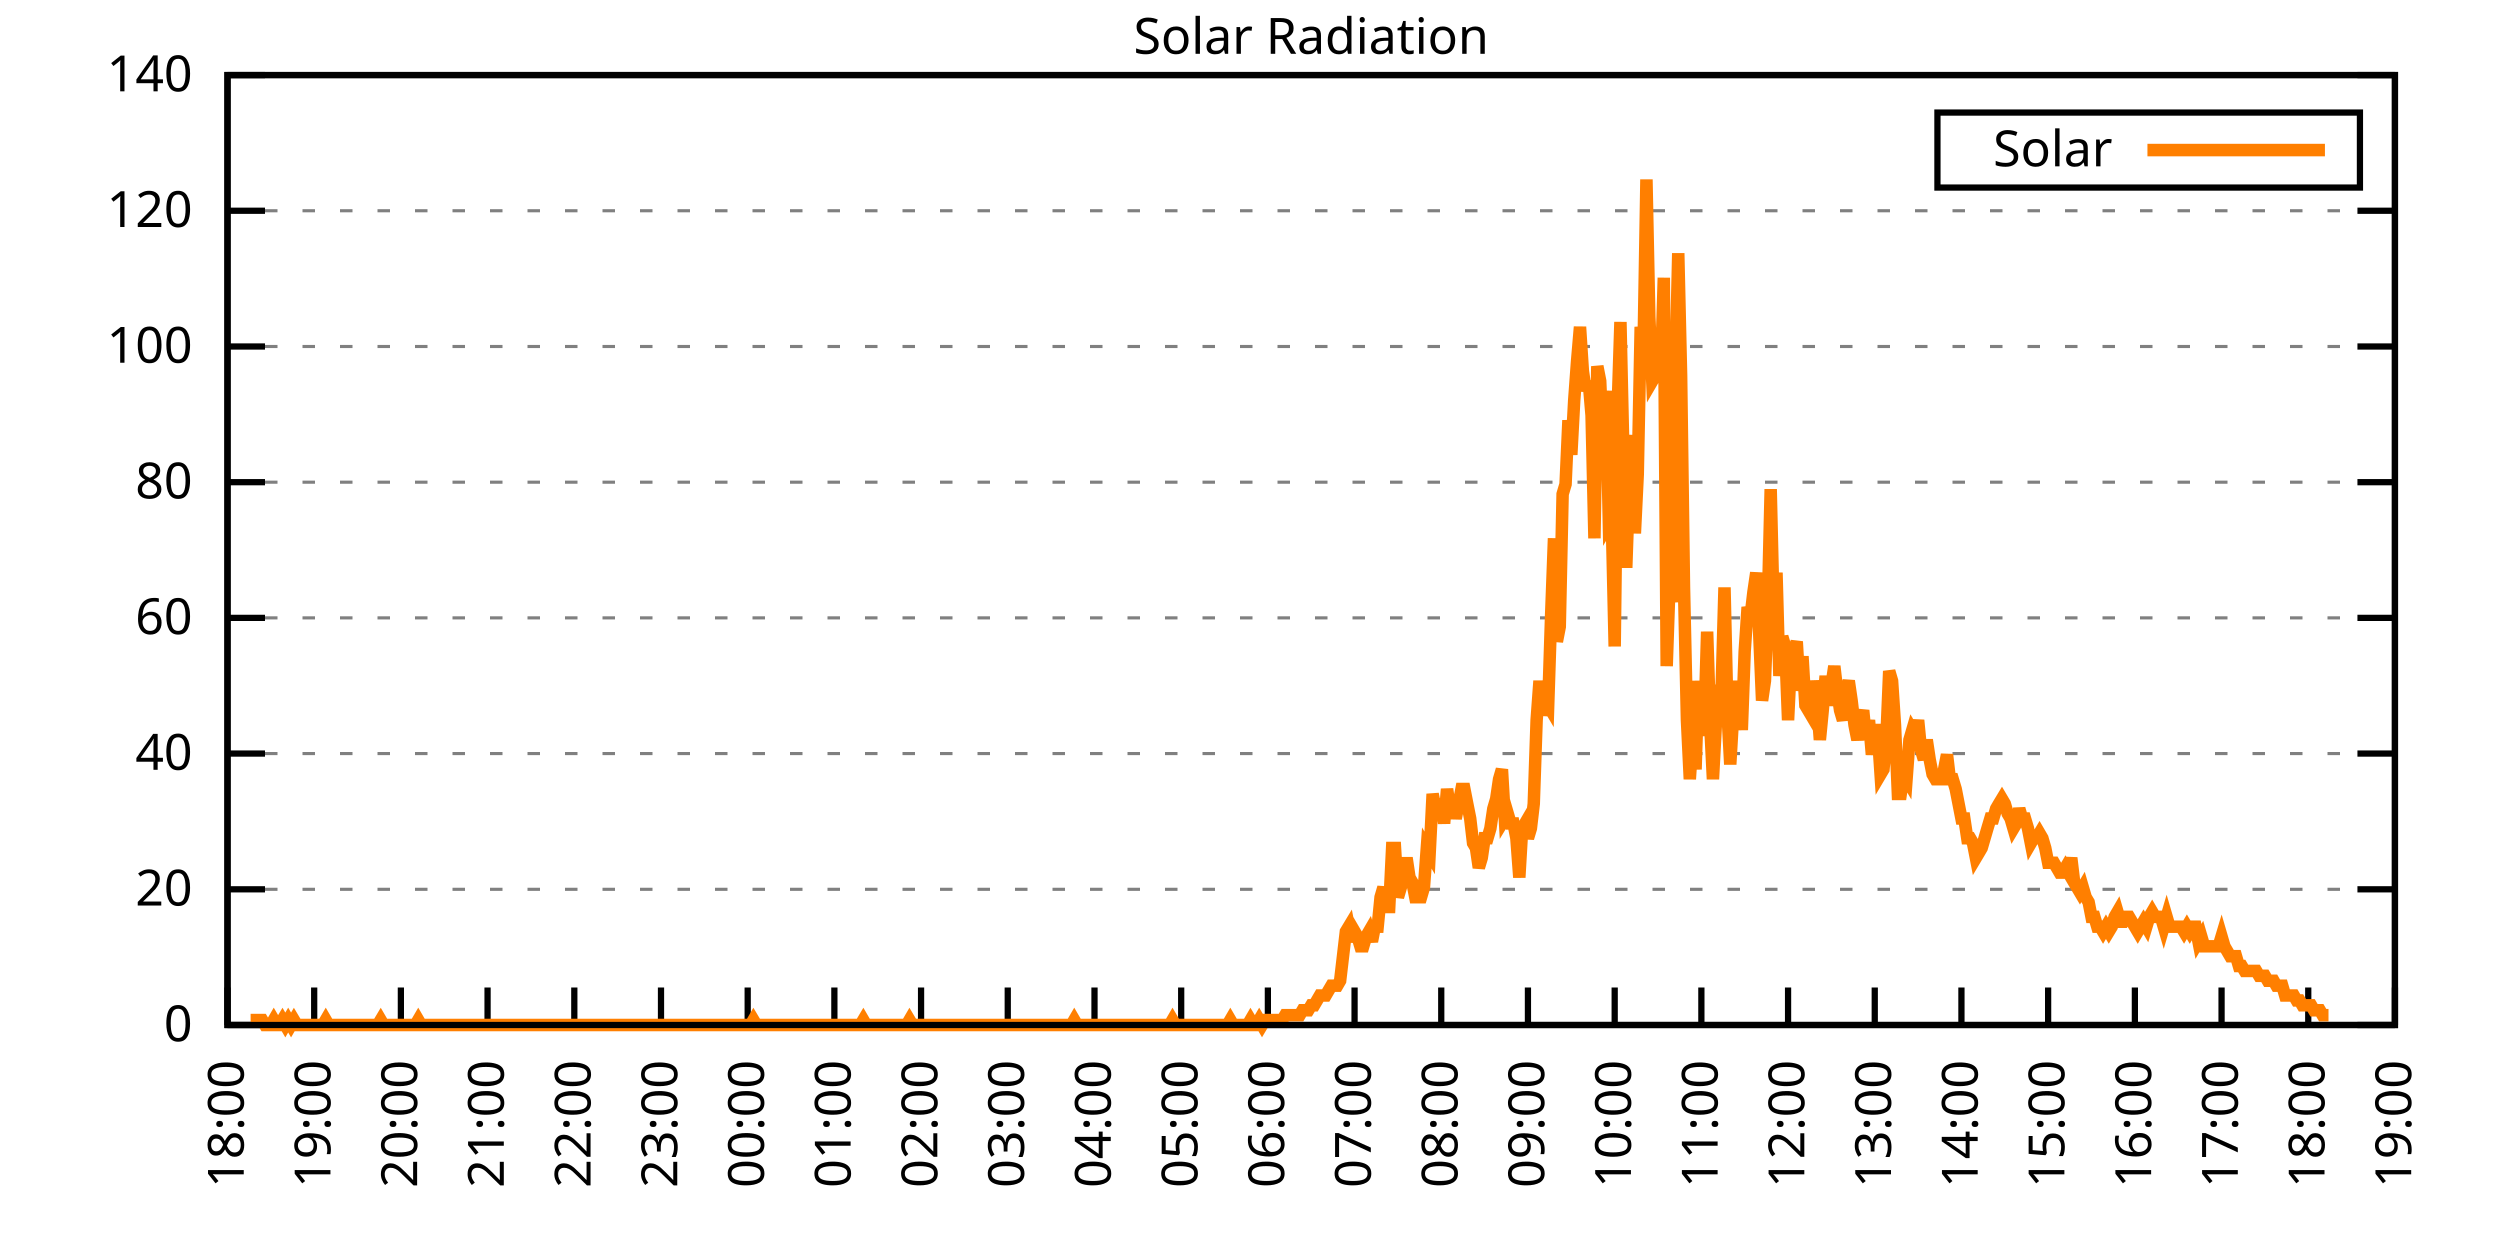
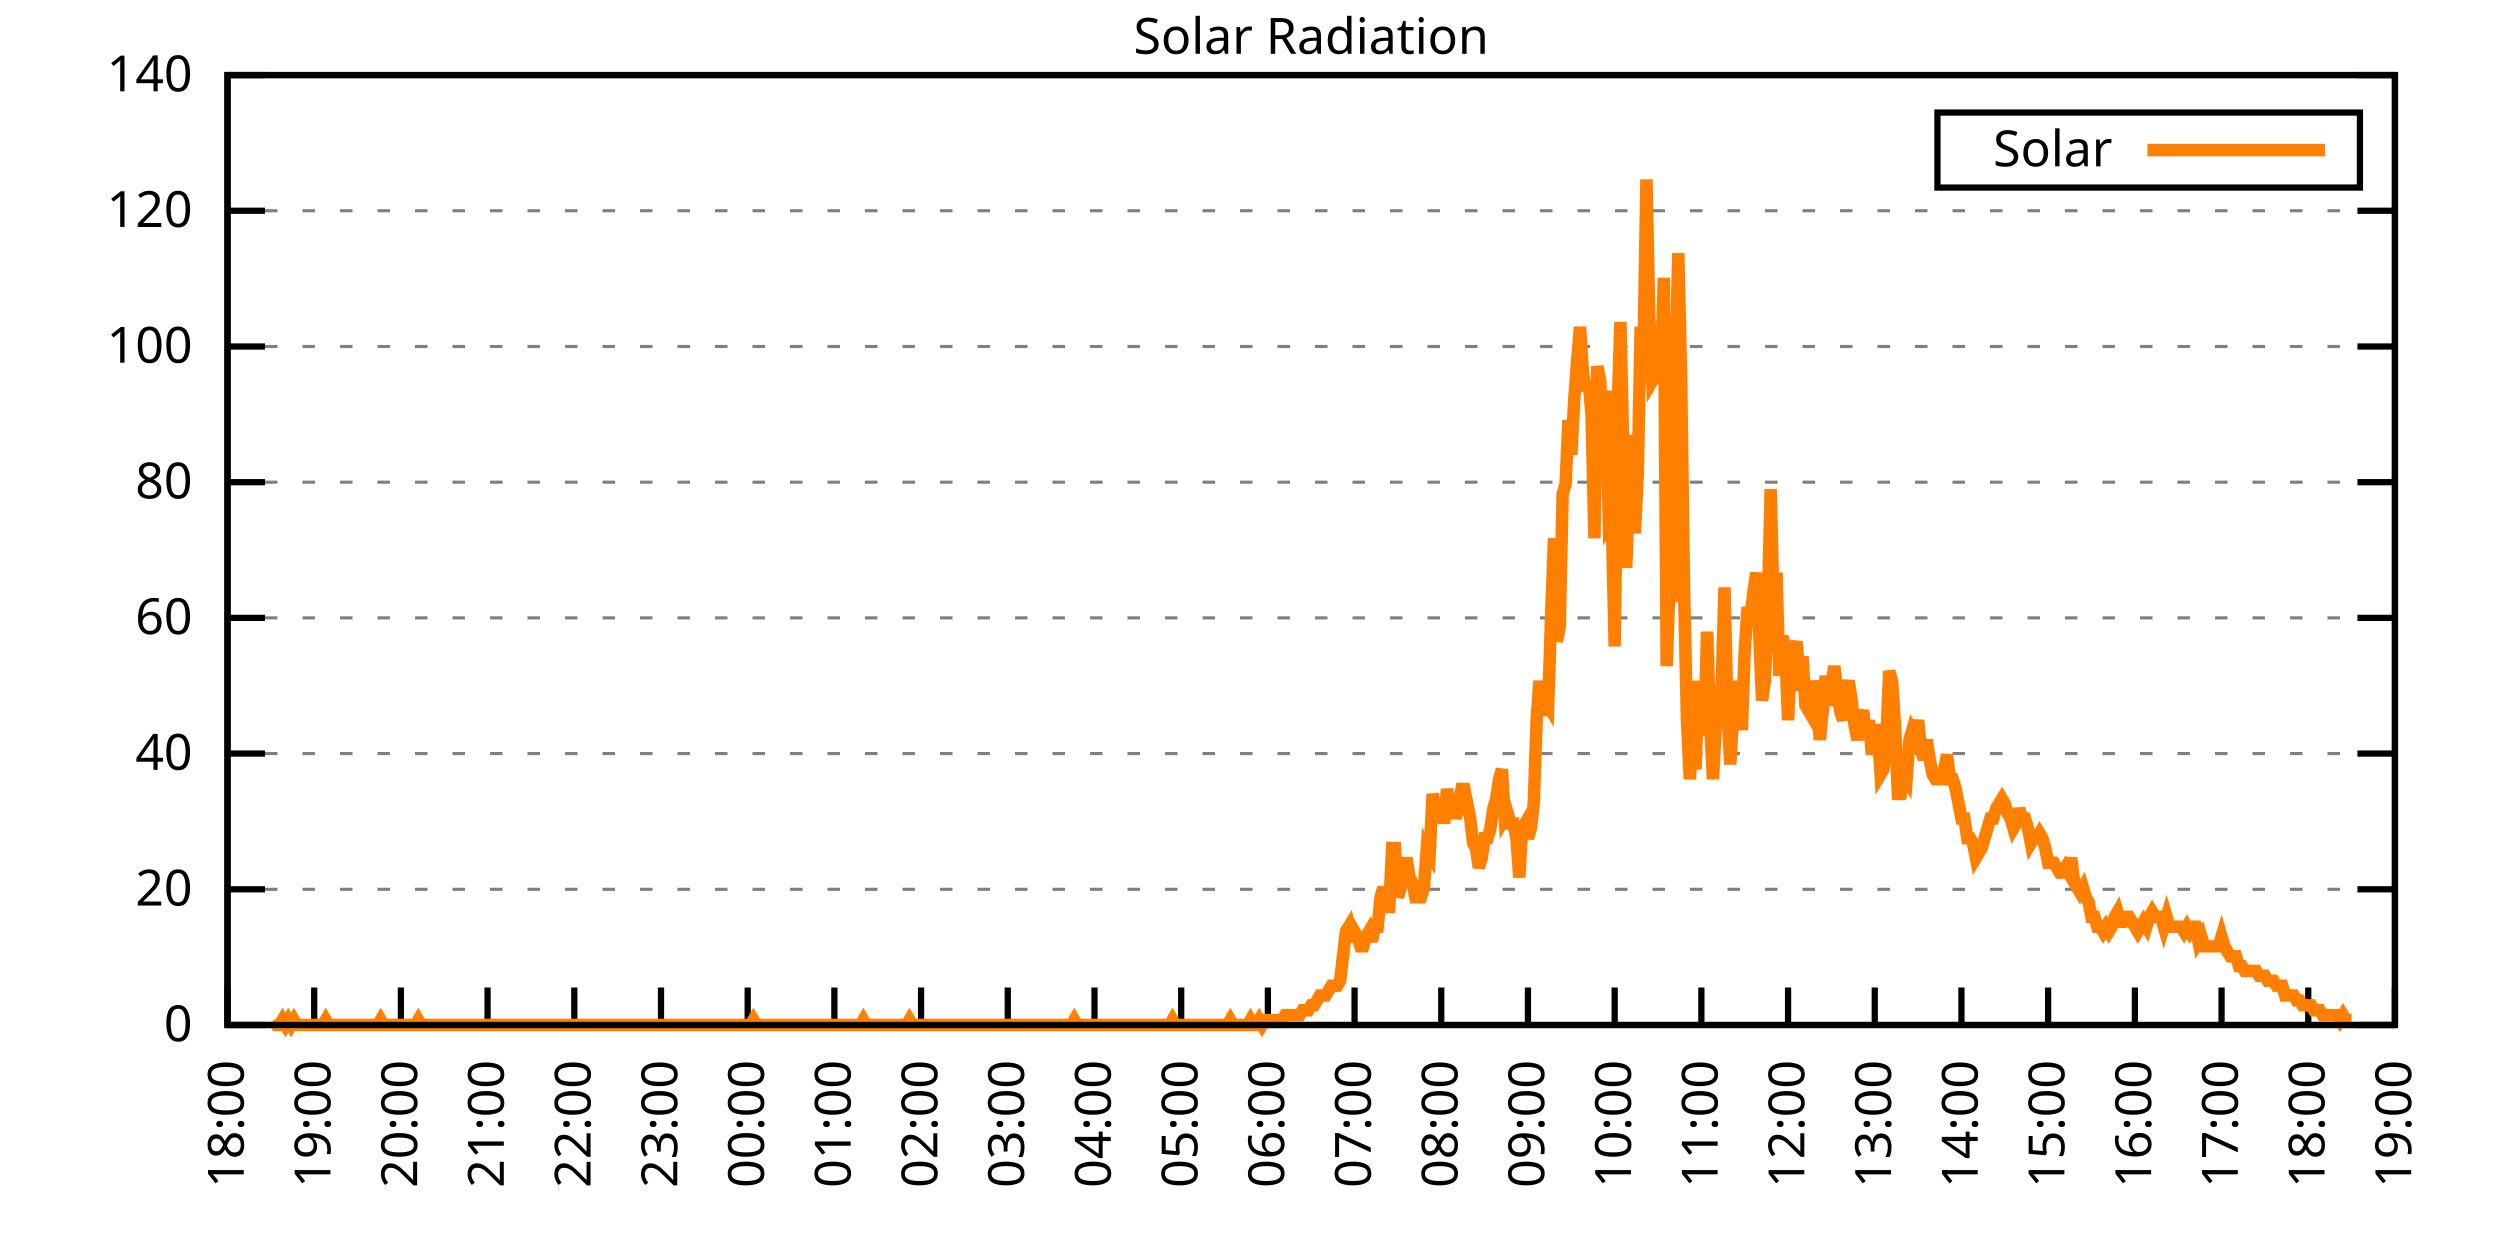
<svg xmlns="http://www.w3.org/2000/svg" xmlns:xlink="http://www.w3.org/1999/xlink" width="400" height="200" viewBox="0 0 400 200">
  <g id="gnuplot_canvas">
    <rect x="0" y="0" width="400" height="200" fill="none" />
    <defs>
      <circle id="gpDot" r="0.5" stroke-width="0.5" stroke="currentColor" />
      <path id="gpPt0" stroke-width="0.333" stroke="currentColor" d="M-1,0 h2 M0,-1 v2" />
      <path id="gpPt1" stroke-width="0.333" stroke="currentColor" d="M-1,-1 L1,1 M1,-1 L-1,1" />
      <path id="gpPt2" stroke-width="0.333" stroke="currentColor" d="M-1,0 L1,0 M0,-1 L0,1 M-1,-1 L1,1 M-1,1 L1,-1" />
      <rect id="gpPt3" stroke-width="0.333" stroke="currentColor" x="-1" y="-1" width="2" height="2" />
      <rect id="gpPt4" stroke-width="0.333" stroke="currentColor" fill="currentColor" x="-1" y="-1" width="2" height="2" />
      <circle id="gpPt5" stroke-width="0.333" stroke="currentColor" cx="0" cy="0" r="1" />
      <use xlink:href="#gpPt5" id="gpPt6" fill="currentColor" stroke="none" />
      <path id="gpPt7" stroke-width="0.333" stroke="currentColor" d="M0,-1.33 L-1.33,0.67 L1.33,0.67 z" />
      <use xlink:href="#gpPt7" id="gpPt8" fill="currentColor" stroke="none" />
      <use xlink:href="#gpPt7" id="gpPt9" stroke="currentColor" transform="rotate(180)" />
      <use xlink:href="#gpPt9" id="gpPt10" fill="currentColor" stroke="none" />
      <use xlink:href="#gpPt3" id="gpPt11" stroke="currentColor" transform="rotate(45)" />
      <use xlink:href="#gpPt11" id="gpPt12" fill="currentColor" stroke="none" />
      <path id="gpPt13" stroke-width="0.333" stroke="currentColor" d="M0,1.330 L1.265,0.411 L0.782,-1.067 L-0.782,-1.076 L-1.265,0.411 z" />
      <use xlink:href="#gpPt13" id="gpPt14" fill="currentColor" stroke="none" />
      <filter id="textbox" filterUnits="objectBoundingBox" x="0" y="0" height="1" width="1">
        <feFlood flood-color="white" flood-opacity="1" result="bgnd" />
        <feComposite in="SourceGraphic" in2="bgnd" operator="atop" />
      </filter>
      <filter id="greybox" filterUnits="objectBoundingBox" x="0" y="0" height="1" width="1">
        <feFlood flood-color="lightgrey" flood-opacity="1" result="grey" />
        <feComposite in="SourceGraphic" in2="grey" operator="atop" />
      </filter>
    </defs>
    <g fill="none" color="white" stroke="currentColor" stroke-width="1.00" stroke-linecap="butt" stroke-linejoin="miter">
</g>
    <g fill="none" color="black" stroke="currentColor" stroke-width="1.00" stroke-linecap="butt" stroke-linejoin="miter">
      <g stroke="none" shape-rendering="crispEdges">
        <polygon fill="rgb(255, 255, 255)" points="36.40,164.00 383.18,164.00 383.18,12.02 36.40,12.02 " />
      </g>
    </g>
    <g fill="none" color="black" stroke="currentColor" stroke-width="1.00" stroke-linecap="butt" stroke-linejoin="miter">
</g>
    <g fill="none" color="black" stroke="black" stroke-width="0.50" stroke-linecap="butt" stroke-linejoin="miter">
</g>
    <g fill="none" color="gray" stroke="currentColor" stroke-width="0.50" stroke-linecap="butt" stroke-linejoin="miter">
      <path stroke="gray" stroke-dasharray="2,4" class="gridline" d="M36.40,164.00 L383.19,164.00  " />
    </g>
    <g fill="none" color="gray" stroke="gray" stroke-width="1.00" stroke-linecap="butt" stroke-linejoin="miter">
</g>
    <g fill="none" color="black" stroke="currentColor" stroke-width="1.00" stroke-linecap="butt" stroke-linejoin="miter">
      <path stroke="black" d="M36.40,164.00 L42.40,164.00 M383.19,164.00 L377.19,164.00  " />
      <g transform="translate(30.80,166.60)" stroke="none" fill="black" font-family="Sans" font-size="8.00" text-anchor="end">
        <text>
          <tspan font-family="Sans"> 0</tspan>
        </text>
      </g>
    </g>
    <g fill="none" color="black" stroke="currentColor" stroke-width="1.00" stroke-linecap="butt" stroke-linejoin="miter">
</g>
    <g fill="none" color="black" stroke="black" stroke-width="0.50" stroke-linecap="butt" stroke-linejoin="miter">
</g>
    <g fill="none" color="gray" stroke="currentColor" stroke-width="0.50" stroke-linecap="butt" stroke-linejoin="miter">
      <path stroke="gray" stroke-dasharray="2,4" class="gridline" d="M36.40,142.29 L383.19,142.29  " />
    </g>
    <g fill="none" color="gray" stroke="gray" stroke-width="1.00" stroke-linecap="butt" stroke-linejoin="miter">
</g>
    <g fill="none" color="black" stroke="currentColor" stroke-width="1.00" stroke-linecap="butt" stroke-linejoin="miter">
      <path stroke="black" d="M36.40,142.29 L42.40,142.29 M383.19,142.29 L377.19,142.29  " />
      <g transform="translate(30.80,144.89)" stroke="none" fill="black" font-family="Sans" font-size="8.00" text-anchor="end">
        <text>
          <tspan font-family="Sans"> 20</tspan>
        </text>
      </g>
    </g>
    <g fill="none" color="black" stroke="currentColor" stroke-width="1.00" stroke-linecap="butt" stroke-linejoin="miter">
</g>
    <g fill="none" color="black" stroke="black" stroke-width="0.50" stroke-linecap="butt" stroke-linejoin="miter">
</g>
    <g fill="none" color="gray" stroke="currentColor" stroke-width="0.50" stroke-linecap="butt" stroke-linejoin="miter">
      <path stroke="gray" stroke-dasharray="2,4" class="gridline" d="M36.40,120.57 L383.19,120.57  " />
    </g>
    <g fill="none" color="gray" stroke="gray" stroke-width="1.00" stroke-linecap="butt" stroke-linejoin="miter">
</g>
    <g fill="none" color="black" stroke="currentColor" stroke-width="1.00" stroke-linecap="butt" stroke-linejoin="miter">
      <path stroke="black" d="M36.40,120.57 L42.40,120.57 M383.19,120.57 L377.19,120.57  " />
      <g transform="translate(30.80,123.17)" stroke="none" fill="black" font-family="Sans" font-size="8.00" text-anchor="end">
        <text>
          <tspan font-family="Sans"> 40</tspan>
        </text>
      </g>
    </g>
    <g fill="none" color="black" stroke="currentColor" stroke-width="1.00" stroke-linecap="butt" stroke-linejoin="miter">
</g>
    <g fill="none" color="black" stroke="black" stroke-width="0.50" stroke-linecap="butt" stroke-linejoin="miter">
</g>
    <g fill="none" color="gray" stroke="currentColor" stroke-width="0.50" stroke-linecap="butt" stroke-linejoin="miter">
      <path stroke="gray" stroke-dasharray="2,4" class="gridline" d="M36.40,98.86 L383.19,98.86  " />
    </g>
    <g fill="none" color="gray" stroke="gray" stroke-width="1.00" stroke-linecap="butt" stroke-linejoin="miter">
</g>
    <g fill="none" color="black" stroke="currentColor" stroke-width="1.00" stroke-linecap="butt" stroke-linejoin="miter">
      <path stroke="black" d="M36.40,98.86 L42.40,98.86 M383.19,98.86 L377.19,98.86  " />
      <g transform="translate(30.80,101.46)" stroke="none" fill="black" font-family="Sans" font-size="8.00" text-anchor="end">
        <text>
          <tspan font-family="Sans"> 60</tspan>
        </text>
      </g>
    </g>
    <g fill="none" color="black" stroke="currentColor" stroke-width="1.00" stroke-linecap="butt" stroke-linejoin="miter">
</g>
    <g fill="none" color="black" stroke="black" stroke-width="0.50" stroke-linecap="butt" stroke-linejoin="miter">
</g>
    <g fill="none" color="gray" stroke="currentColor" stroke-width="0.50" stroke-linecap="butt" stroke-linejoin="miter">
      <path stroke="gray" stroke-dasharray="2,4" class="gridline" d="M36.40,77.15 L383.19,77.15  " />
    </g>
    <g fill="none" color="gray" stroke="gray" stroke-width="1.00" stroke-linecap="butt" stroke-linejoin="miter">
</g>
    <g fill="none" color="black" stroke="currentColor" stroke-width="1.00" stroke-linecap="butt" stroke-linejoin="miter">
      <path stroke="black" d="M36.40,77.15 L42.40,77.15 M383.19,77.15 L377.19,77.15  " />
      <g transform="translate(30.80,79.75)" stroke="none" fill="black" font-family="Sans" font-size="8.00" text-anchor="end">
        <text>
          <tspan font-family="Sans"> 80</tspan>
        </text>
      </g>
    </g>
    <g fill="none" color="black" stroke="currentColor" stroke-width="1.00" stroke-linecap="butt" stroke-linejoin="miter">
</g>
    <g fill="none" color="black" stroke="black" stroke-width="0.50" stroke-linecap="butt" stroke-linejoin="miter">
</g>
    <g fill="none" color="gray" stroke="currentColor" stroke-width="0.50" stroke-linecap="butt" stroke-linejoin="miter">
      <path stroke="gray" stroke-dasharray="2,4" class="gridline" d="M36.40,55.44 L383.19,55.44  " />
    </g>
    <g fill="none" color="gray" stroke="gray" stroke-width="1.00" stroke-linecap="butt" stroke-linejoin="miter">
</g>
    <g fill="none" color="black" stroke="currentColor" stroke-width="1.00" stroke-linecap="butt" stroke-linejoin="miter">
      <path stroke="black" d="M36.40,55.44 L42.40,55.44 M383.19,55.44 L377.19,55.44  " />
      <g transform="translate(30.80,58.04)" stroke="none" fill="black" font-family="Sans" font-size="8.00" text-anchor="end">
        <text>
          <tspan font-family="Sans"> 100</tspan>
        </text>
      </g>
    </g>
    <g fill="none" color="black" stroke="currentColor" stroke-width="1.00" stroke-linecap="butt" stroke-linejoin="miter">
</g>
    <g fill="none" color="black" stroke="black" stroke-width="0.50" stroke-linecap="butt" stroke-linejoin="miter">
</g>
    <g fill="none" color="gray" stroke="currentColor" stroke-width="0.50" stroke-linecap="butt" stroke-linejoin="miter">
      <path stroke="gray" stroke-dasharray="2,4" class="gridline" d="M36.40,33.72 L383.19,33.72  " />
    </g>
    <g fill="none" color="gray" stroke="gray" stroke-width="1.00" stroke-linecap="butt" stroke-linejoin="miter">
</g>
    <g fill="none" color="black" stroke="currentColor" stroke-width="1.00" stroke-linecap="butt" stroke-linejoin="miter">
      <path stroke="black" d="M36.40,33.72 L42.40,33.72 M383.19,33.72 L377.19,33.72  " />
      <g transform="translate(30.80,36.32)" stroke="none" fill="black" font-family="Sans" font-size="8.00" text-anchor="end">
        <text>
          <tspan font-family="Sans"> 120</tspan>
        </text>
      </g>
    </g>
    <g fill="none" color="black" stroke="currentColor" stroke-width="1.00" stroke-linecap="butt" stroke-linejoin="miter">
</g>
    <g fill="none" color="black" stroke="black" stroke-width="0.50" stroke-linecap="butt" stroke-linejoin="miter">
</g>
    <g fill="none" color="gray" stroke="currentColor" stroke-width="0.50" stroke-linecap="butt" stroke-linejoin="miter">
      <path stroke="gray" stroke-dasharray="2,4" class="gridline" d="M36.40,12.01 L383.19,12.01  " />
    </g>
    <g fill="none" color="gray" stroke="gray" stroke-width="1.00" stroke-linecap="butt" stroke-linejoin="miter">
</g>
    <g fill="none" color="black" stroke="currentColor" stroke-width="1.00" stroke-linecap="butt" stroke-linejoin="miter">
      <path stroke="black" d="M36.40,12.01 L42.40,12.01 M383.19,12.01 L377.19,12.01  " />
      <g transform="translate(30.80,14.61)" stroke="none" fill="black" font-family="Sans" font-size="8.00" text-anchor="end">
        <text>
          <tspan font-family="Sans"> 140</tspan>
        </text>
      </g>
    </g>
    <g fill="none" color="black" stroke="currentColor" stroke-width="1.00" stroke-linecap="butt" stroke-linejoin="miter">
      <path stroke="black" d="M36.40,164.00 L36.40,158.00  " />
      <g transform="translate(39.00,169.60) rotate(270.00)" stroke="none" fill="black" font-family="Sans" font-size="8.00" text-anchor="end">
        <text>
          <tspan font-family="Sans">18:00</tspan>
        </text>
      </g>
    </g>
    <g fill="none" color="black" stroke="currentColor" stroke-width="1.00" stroke-linecap="butt" stroke-linejoin="miter">
      <path stroke="black" d="M50.27,164.00 L50.27,158.00  " />
      <g transform="translate(52.87,169.60) rotate(270.00)" stroke="none" fill="black" font-family="Sans" font-size="8.00" text-anchor="end">
        <text>
          <tspan font-family="Sans">19:00</tspan>
        </text>
      </g>
    </g>
    <g fill="none" color="black" stroke="currentColor" stroke-width="1.00" stroke-linecap="butt" stroke-linejoin="miter">
      <path stroke="black" d="M64.14,164.00 L64.14,158.00  " />
      <g transform="translate(66.74,169.60) rotate(270.00)" stroke="none" fill="black" font-family="Sans" font-size="8.00" text-anchor="end">
        <text>
          <tspan font-family="Sans">20:00</tspan>
        </text>
      </g>
    </g>
    <g fill="none" color="black" stroke="currentColor" stroke-width="1.00" stroke-linecap="butt" stroke-linejoin="miter">
      <path stroke="black" d="M78.01,164.00 L78.01,158.00  " />
      <g transform="translate(80.61,169.60) rotate(270.00)" stroke="none" fill="black" font-family="Sans" font-size="8.00" text-anchor="end">
        <text>
          <tspan font-family="Sans">21:00</tspan>
        </text>
      </g>
    </g>
    <g fill="none" color="black" stroke="currentColor" stroke-width="1.00" stroke-linecap="butt" stroke-linejoin="miter">
      <path stroke="black" d="M91.89,164.00 L91.89,158.00  " />
      <g transform="translate(94.49,169.60) rotate(270.00)" stroke="none" fill="black" font-family="Sans" font-size="8.00" text-anchor="end">
        <text>
          <tspan font-family="Sans">22:00</tspan>
        </text>
      </g>
    </g>
    <g fill="none" color="black" stroke="currentColor" stroke-width="1.00" stroke-linecap="butt" stroke-linejoin="miter">
      <path stroke="black" d="M105.76,164.00 L105.76,158.00  " />
      <g transform="translate(108.36,169.60) rotate(270.00)" stroke="none" fill="black" font-family="Sans" font-size="8.00" text-anchor="end">
        <text>
          <tspan font-family="Sans">23:00</tspan>
        </text>
      </g>
    </g>
    <g fill="none" color="black" stroke="currentColor" stroke-width="1.00" stroke-linecap="butt" stroke-linejoin="miter">
      <path stroke="black" d="M119.63,164.00 L119.63,158.00  " />
      <g transform="translate(122.23,169.60) rotate(270.00)" stroke="none" fill="black" font-family="Sans" font-size="8.00" text-anchor="end">
        <text>
          <tspan font-family="Sans">00:00</tspan>
        </text>
      </g>
    </g>
    <g fill="none" color="black" stroke="currentColor" stroke-width="1.00" stroke-linecap="butt" stroke-linejoin="miter">
      <path stroke="black" d="M133.50,164.00 L133.50,158.00  " />
      <g transform="translate(136.10,169.60) rotate(270.00)" stroke="none" fill="black" font-family="Sans" font-size="8.00" text-anchor="end">
        <text>
          <tspan font-family="Sans">01:00</tspan>
        </text>
      </g>
    </g>
    <g fill="none" color="black" stroke="currentColor" stroke-width="1.00" stroke-linecap="butt" stroke-linejoin="miter">
      <path stroke="black" d="M147.37,164.00 L147.37,158.00  " />
      <g transform="translate(149.97,169.60) rotate(270.00)" stroke="none" fill="black" font-family="Sans" font-size="8.00" text-anchor="end">
        <text>
          <tspan font-family="Sans">02:00</tspan>
        </text>
      </g>
    </g>
    <g fill="none" color="black" stroke="currentColor" stroke-width="1.00" stroke-linecap="butt" stroke-linejoin="miter">
      <path stroke="black" d="M161.24,164.00 L161.24,158.00  " />
      <g transform="translate(163.84,169.60) rotate(270.00)" stroke="none" fill="black" font-family="Sans" font-size="8.00" text-anchor="end">
        <text>
          <tspan font-family="Sans">03:00</tspan>
        </text>
      </g>
    </g>
    <g fill="none" color="black" stroke="currentColor" stroke-width="1.00" stroke-linecap="butt" stroke-linejoin="miter">
      <path stroke="black" d="M175.12,164.00 L175.12,158.00  " />
      <g transform="translate(177.72,169.60) rotate(270.00)" stroke="none" fill="black" font-family="Sans" font-size="8.00" text-anchor="end">
        <text>
          <tspan font-family="Sans">04:00</tspan>
        </text>
      </g>
    </g>
    <g fill="none" color="black" stroke="currentColor" stroke-width="1.00" stroke-linecap="butt" stroke-linejoin="miter">
      <path stroke="black" d="M188.99,164.00 L188.99,158.00  " />
      <g transform="translate(191.59,169.60) rotate(270.00)" stroke="none" fill="black" font-family="Sans" font-size="8.00" text-anchor="end">
        <text>
          <tspan font-family="Sans">05:00</tspan>
        </text>
      </g>
    </g>
    <g fill="none" color="black" stroke="currentColor" stroke-width="1.00" stroke-linecap="butt" stroke-linejoin="miter">
      <path stroke="black" d="M202.86,164.00 L202.86,158.00  " />
      <g transform="translate(205.46,169.60) rotate(270.00)" stroke="none" fill="black" font-family="Sans" font-size="8.00" text-anchor="end">
        <text>
          <tspan font-family="Sans">06:00</tspan>
        </text>
      </g>
    </g>
    <g fill="none" color="black" stroke="currentColor" stroke-width="1.00" stroke-linecap="butt" stroke-linejoin="miter">
      <path stroke="black" d="M216.73,164.00 L216.73,158.00  " />
      <g transform="translate(219.33,169.60) rotate(270.00)" stroke="none" fill="black" font-family="Sans" font-size="8.00" text-anchor="end">
        <text>
          <tspan font-family="Sans">07:00</tspan>
        </text>
      </g>
    </g>
    <g fill="none" color="black" stroke="currentColor" stroke-width="1.00" stroke-linecap="butt" stroke-linejoin="miter">
      <path stroke="black" d="M230.60,164.00 L230.60,158.00  " />
      <g transform="translate(233.20,169.60) rotate(270.00)" stroke="none" fill="black" font-family="Sans" font-size="8.00" text-anchor="end">
        <text>
          <tspan font-family="Sans">08:00</tspan>
        </text>
      </g>
    </g>
    <g fill="none" color="black" stroke="currentColor" stroke-width="1.00" stroke-linecap="butt" stroke-linejoin="miter">
      <path stroke="black" d="M244.47,164.00 L244.47,158.00  " />
      <g transform="translate(247.07,169.60) rotate(270.00)" stroke="none" fill="black" font-family="Sans" font-size="8.00" text-anchor="end">
        <text>
          <tspan font-family="Sans">09:00</tspan>
        </text>
      </g>
    </g>
    <g fill="none" color="black" stroke="currentColor" stroke-width="1.00" stroke-linecap="butt" stroke-linejoin="miter">
      <path stroke="black" d="M258.35,164.00 L258.35,158.00  " />
      <g transform="translate(260.95,169.60) rotate(270.00)" stroke="none" fill="black" font-family="Sans" font-size="8.00" text-anchor="end">
        <text>
          <tspan font-family="Sans">10:00</tspan>
        </text>
      </g>
    </g>
    <g fill="none" color="black" stroke="currentColor" stroke-width="1.00" stroke-linecap="butt" stroke-linejoin="miter">
      <path stroke="black" d="M272.22,164.00 L272.22,158.00  " />
      <g transform="translate(274.82,169.60) rotate(270.00)" stroke="none" fill="black" font-family="Sans" font-size="8.00" text-anchor="end">
        <text>
          <tspan font-family="Sans">11:00</tspan>
        </text>
      </g>
    </g>
    <g fill="none" color="black" stroke="currentColor" stroke-width="1.00" stroke-linecap="butt" stroke-linejoin="miter">
      <path stroke="black" d="M286.09,164.00 L286.09,158.00  " />
      <g transform="translate(288.69,169.60) rotate(270.00)" stroke="none" fill="black" font-family="Sans" font-size="8.00" text-anchor="end">
        <text>
          <tspan font-family="Sans">12:00</tspan>
        </text>
      </g>
    </g>
    <g fill="none" color="black" stroke="currentColor" stroke-width="1.00" stroke-linecap="butt" stroke-linejoin="miter">
      <path stroke="black" d="M299.96,164.00 L299.96,158.00  " />
      <g transform="translate(302.56,169.60) rotate(270.00)" stroke="none" fill="black" font-family="Sans" font-size="8.00" text-anchor="end">
        <text>
          <tspan font-family="Sans">13:00</tspan>
        </text>
      </g>
    </g>
    <g fill="none" color="black" stroke="currentColor" stroke-width="1.00" stroke-linecap="butt" stroke-linejoin="miter">
      <path stroke="black" d="M313.83,164.00 L313.83,158.00  " />
      <g transform="translate(316.43,169.60) rotate(270.00)" stroke="none" fill="black" font-family="Sans" font-size="8.00" text-anchor="end">
        <text>
          <tspan font-family="Sans">14:00</tspan>
        </text>
      </g>
    </g>
    <g fill="none" color="black" stroke="currentColor" stroke-width="1.00" stroke-linecap="butt" stroke-linejoin="miter">
      <path stroke="black" d="M327.70,164.00 L327.70,158.00  " />
      <g transform="translate(330.30,169.60) rotate(270.00)" stroke="none" fill="black" font-family="Sans" font-size="8.00" text-anchor="end">
        <text>
          <tspan font-family="Sans">15:00</tspan>
        </text>
      </g>
    </g>
    <g fill="none" color="black" stroke="currentColor" stroke-width="1.00" stroke-linecap="butt" stroke-linejoin="miter">
      <path stroke="black" d="M341.58,164.00 L341.58,158.00  " />
      <g transform="translate(344.18,169.60) rotate(270.00)" stroke="none" fill="black" font-family="Sans" font-size="8.00" text-anchor="end">
        <text>
          <tspan font-family="Sans">16:00</tspan>
        </text>
      </g>
    </g>
    <g fill="none" color="black" stroke="currentColor" stroke-width="1.00" stroke-linecap="butt" stroke-linejoin="miter">
      <path stroke="black" d="M355.45,164.00 L355.45,158.00  " />
      <g transform="translate(358.05,169.60) rotate(270.00)" stroke="none" fill="black" font-family="Sans" font-size="8.00" text-anchor="end">
        <text>
          <tspan font-family="Sans">17:00</tspan>
        </text>
      </g>
    </g>
    <g fill="none" color="black" stroke="currentColor" stroke-width="1.00" stroke-linecap="butt" stroke-linejoin="miter">
      <path stroke="black" d="M369.32,164.00 L369.32,158.00  " />
      <g transform="translate(371.92,169.60) rotate(270.00)" stroke="none" fill="black" font-family="Sans" font-size="8.00" text-anchor="end">
        <text>
          <tspan font-family="Sans">18:00</tspan>
        </text>
      </g>
    </g>
    <g fill="none" color="black" stroke="currentColor" stroke-width="1.00" stroke-linecap="butt" stroke-linejoin="miter">
      <path stroke="black" d="M383.19,164.00 L383.19,158.00  " />
      <g transform="translate(385.79,169.60) rotate(270.00)" stroke="none" fill="black" font-family="Sans" font-size="8.00" text-anchor="end">
        <text>
          <tspan font-family="Sans">19:00</tspan>
        </text>
      </g>
    </g>
    <g fill="none" color="black" stroke="currentColor" stroke-width="1.00" stroke-linecap="butt" stroke-linejoin="miter">
</g>
    <g fill="none" color="black" stroke="currentColor" stroke-width="1.00" stroke-linecap="butt" stroke-linejoin="miter">
      <path stroke="black" d="M36.40,12.01 L36.40,164.00 L383.19,164.00 L383.19,12.01 L36.40,12.01 Z  " />
    </g>
    <g fill="none" color="black" stroke="currentColor" stroke-width="1.00" stroke-linecap="butt" stroke-linejoin="miter">
</g>
    <g fill="none" color="black" stroke="currentColor" stroke-width="1.00" stroke-linecap="butt" stroke-linejoin="miter">
      <path stroke="black" d="M309.99,30.01 L309.99,18.01 L377.59,18.01 L377.59,30.01 L309.99,30.01 Z  " />
    </g>
    <g id="Solar_Radiation_plot_1">
      <g fill="none" color="white" stroke="black" stroke-width="2.00" stroke-linecap="butt" stroke-linejoin="miter">
</g>
      <g fill="none" color="black" stroke="currentColor" stroke-width="2.00" stroke-linecap="butt" stroke-linejoin="miter">
        <g transform="translate(337.99,26.61)" stroke="none" fill="black" font-family="Sans" font-size="8.00" text-anchor="end">
          <text>
            <tspan font-family="Sans">Solar</tspan>
          </text>
        </g>
      </g>
      <g fill="none" color="black" stroke="currentColor" stroke-width="2.00" stroke-linecap="butt" stroke-linejoin="miter">
-         <path stroke="rgb(255, 127,   0)" d="M343.59,24.01 L371.99,24.01 M40.10,163.21 L40.56,163.21 L41.02,163.21 L41.49,163.21 L41.95,163.21 L42.41,164.00   L42.87,164.00 L43.34,164.00 L43.80,163.21 L44.26,164.00 L44.72,164.00 L45.19,163.21 L45.65,164.00 L46.11,163.21   L46.57,164.00 L47.03,163.21 L47.50,164.00 L47.96,164.00 L48.42,164.00 L48.88,164.00 L49.35,164.00 L49.81,164.00   L50.27,164.00 L50.73,164.00 L51.20,164.00 L51.66,164.00 L52.12,163.21 L52.58,164.00 L53.05,164.00 L53.51,164.00   L53.97,164.00 L54.43,164.00 L54.90,164.00 L55.36,164.00 L55.82,164.00 L56.28,164.00 L56.75,164.00 L57.21,164.00   L57.67,164.00 L58.13,164.00 L58.59,164.00 L59.06,164.00 L59.52,164.00 L59.98,164.00 L60.44,164.00 L60.91,163.21   L61.37,164.00 L61.83,164.00 L62.29,164.00 L62.76,164.00 L63.22,164.00 L63.68,164.00 L64.14,164.00 L64.61,164.00   L65.07,164.00 L65.53,164.00 L65.99,164.00 L66.46,164.00 L66.92,163.21 L67.38,164.00 L67.84,164.00 L68.30,164.00   L68.77,164.00 L69.23,164.00 L69.69,164.00 L70.15,164.00 L70.62,164.00 L71.08,164.00 L71.54,164.00 L72.00,164.00   L72.47,164.00 L72.93,164.00 L73.39,164.00 L73.85,164.00 L74.32,164.00 L74.78,164.00 L75.24,164.00 L75.70,164.00   L76.17,164.00 L76.63,164.00 L77.09,164.00 L77.55,164.00 L78.01,164.00 L78.48,164.00 L78.94,164.00 L79.40,164.00   L79.86,164.00 L80.33,164.00 L80.79,164.00 L81.25,164.00 L81.71,164.00 L82.18,164.00 L82.64,164.00 L83.10,164.00   L83.56,164.00 L84.03,164.00 L84.49,164.00 L84.95,164.00 L85.41,164.00 L85.88,164.00 L86.34,164.00 L86.80,164.00   L87.26,164.00 L87.72,164.00 L88.19,164.00 L88.65,164.00 L89.11,164.00 L89.57,164.00 L90.04,164.00 L90.50,164.00   L90.96,164.00 L91.42,164.00 L91.89,164.00 L92.35,164.00 L92.81,164.00 L93.27,164.00 L93.74,164.00 L94.20,164.00   L94.66,164.00 L95.12,164.00 L95.59,164.00 L96.05,164.00 L96.51,164.00 L96.97,164.00 L97.44,164.00 L97.90,164.00   L98.36,164.00 L98.82,164.00 L99.28,164.00 L99.75,164.00 L100.21,164.00 L100.67,164.00 L101.13,164.00 L101.60,164.00   L102.06,164.00 L102.52,164.00 L102.98,164.00 L103.45,164.00 L103.91,164.00 L104.37,164.00 L104.83,164.00 L105.30,164.00   L105.76,164.00 L106.22,164.00 L106.68,164.00 L107.15,164.00 L107.61,164.00 L108.07,164.00 L108.53,164.00 L108.99,164.00   L109.46,164.00 L109.92,164.00 L110.38,164.00 L110.84,164.00 L111.31,164.00 L111.77,164.00 L112.23,164.00 L112.69,164.00   L113.16,164.00 L113.62,164.00 L114.08,164.00 L114.54,164.00 L115.01,164.00 L115.47,164.00 L115.93,164.00 L116.39,164.00   L116.86,164.00 L117.32,164.00 L117.78,164.00 L118.24,164.00 L118.70,164.00 L119.17,164.00 L119.63,164.00 L120.09,164.00   L120.55,163.21 L121.02,164.00 L121.48,164.00 L121.94,164.00 L122.40,164.00 L122.87,164.00 L123.33,164.00 L123.79,164.00   L124.25,164.00 L124.72,164.00 L125.18,164.00 L125.64,164.00 L126.10,164.00 L126.57,164.00 L127.03,164.00 L127.49,164.00   L127.95,164.00 L128.41,164.00 L128.88,164.00 L129.34,164.00 L129.80,164.00 L130.26,164.00 L130.73,164.00 L131.19,164.00   L131.65,164.00 L132.11,164.00 L132.58,164.00 L133.04,164.00 L133.50,164.00 L133.96,164.00 L134.43,164.00 L134.89,164.00   L135.35,164.00 L135.81,164.00 L136.28,164.00 L136.74,164.00 L137.20,164.00 L137.66,164.00 L138.13,163.21 L138.59,164.00   L139.05,164.00 L139.51,164.00 L139.97,164.00 L140.44,164.00 L140.90,164.00 L141.36,164.00 L141.82,164.00 L142.29,164.00   L142.75,164.00 L143.21,164.00 L143.67,164.00 L144.14,164.00 L144.60,164.00 L145.06,164.00 L145.52,163.21 L145.99,164.00   L146.45,164.00 L146.91,164.00 L147.37,164.00 L147.84,164.00 L148.30,164.00 L148.76,164.00 L149.22,164.00 L149.68,164.00   L150.15,164.00 L150.61,164.00 L151.07,164.00 L151.53,164.00 L152.00,164.00 L152.46,164.00 L152.92,164.00 L153.38,164.00   L153.85,164.00 L154.31,164.00 L154.77,164.00 L155.23,164.00 L155.70,164.00 L156.16,164.00 L156.62,164.00 L157.08,164.00   L157.55,164.00 L158.01,164.00 L158.47,164.00 L158.93,164.00 L159.39,164.00 L159.86,164.00 L160.32,164.00 L160.78,164.00   L161.24,164.00 L161.71,164.00 L162.17,164.00 L162.63,164.00 L163.09,164.00 L163.56,164.00 L164.02,164.00 L164.48,164.00   L164.94,164.00 L165.41,164.00 L165.87,164.00 L166.33,164.00 L166.79,164.00 L167.26,164.00 L167.72,164.00 L168.18,164.00   L168.64,164.00 L169.10,164.00 L169.57,164.00 L170.03,164.00 L170.49,164.00 L170.95,164.00 L171.42,164.00 L171.88,163.21   L172.34,164.00 L172.80,164.00 L173.27,164.00 L173.73,164.00 L174.19,164.00 L174.65,164.00 L175.12,164.00 L175.58,164.00   L176.04,164.00 L176.50,164.00 L176.97,164.00 L177.43,164.00 L177.89,164.00 L178.35,164.00 L178.82,164.00 L179.28,164.00   L179.74,164.00 L180.20,164.00 L180.66,164.00 L181.13,164.00 L181.59,164.00 L182.05,164.00 L182.51,164.00 L182.98,164.00   L183.44,164.00 L183.90,164.00 L184.36,164.00 L184.83,164.00 L185.29,164.00 L185.75,164.00 L186.21,164.00 L186.68,164.00   L187.14,164.00 L187.60,163.21 L188.06,164.00 L188.53,164.00 L188.99,164.00 L189.45,164.00 L189.91,164.00 L190.37,164.00   L190.84,164.00 L191.30,164.00 L191.76,164.00 L192.22,164.00 L192.69,164.00 L193.15,164.00 L193.61,164.00 L194.07,164.00   L194.54,164.00 L195.00,164.00 L195.46,164.00 L195.92,164.00 L196.39,164.00 L196.85,163.21 L197.31,164.00 L197.77,164.00   L198.24,164.00 L198.70,164.00 L199.16,164.00 L199.62,164.00 L200.08,163.21 L200.55,164.00 L201.01,164.00 L201.47,163.21   L201.93,164.00 L202.40,163.21 L202.86,163.21 L203.32,163.21 L203.78,163.21 L204.25,163.21 L204.71,163.21 L205.17,163.21   L205.63,162.43 L206.10,162.43 L206.56,162.43 L207.02,162.43 L207.48,162.43 L207.95,162.43 L208.41,161.64 L208.87,161.64   L209.33,161.64 L209.80,160.85 L210.26,160.85 L210.72,160.07 L211.18,159.28 L211.64,159.28 L212.11,159.28 L212.57,158.49   L213.03,157.71 L213.49,157.71 L213.96,157.71 L214.42,156.92 L214.88,152.99 L215.34,149.05 L215.81,148.27 L216.27,150.63   L216.73,149.05 L217.19,149.84 L217.66,151.41 L218.12,151.41 L218.58,149.84 L219.04,149.05 L219.51,150.63 L219.97,148.27   L220.43,148.27 L220.89,143.55 L221.35,141.98 L221.82,145.12 L222.28,145.12 L222.74,135.68 L223.20,135.68 L223.67,143.55   L224.13,141.98 L224.59,140.40 L225.05,137.26 L225.52,140.40 L225.98,141.19 L226.44,143.55 L226.90,143.55 L227.37,143.55   L227.83,141.98 L228.29,135.68 L228.75,136.47 L229.22,127.03 L229.68,129.39 L230.14,130.96 L230.60,127.82 L231.06,131.75   L231.53,126.24 L231.99,129.39 L232.45,127.82 L232.91,130.96 L233.38,128.60 L233.84,126.24 L234.30,126.24 L234.76,128.60   L235.23,130.96 L235.69,134.90 L236.15,135.68 L236.61,138.83 L237.08,137.26 L237.54,134.11 L238.00,134.11 L238.46,132.54   L238.93,129.39 L239.39,127.82 L239.85,124.67 L240.31,123.10 L240.77,130.96 L241.24,130.18 L241.70,131.75 L242.16,131.75   L242.62,134.11 L243.09,140.40 L243.55,132.54 L244.01,131.75 L244.47,134.11 L244.94,132.54 L245.40,128.60 L245.86,115.23   L246.32,108.94 L246.79,114.44 L247.25,112.09 L247.71,112.87 L248.17,98.71 L248.64,86.13 L249.10,102.65 L249.56,100.29   L250.02,79.05 L250.49,77.48 L250.95,67.25 L251.41,72.76 L251.87,64.10 L252.33,57.81 L252.80,52.30 L253.26,59.38   L253.72,62.53 L254.18,60.96 L254.65,66.46 L255.11,86.13 L255.57,58.60 L256.03,60.96 L256.50,71.97 L256.96,62.53   L257.42,83.77 L257.88,82.98 L258.35,103.43 L258.81,65.68 L259.27,51.52 L259.73,71.97 L260.20,90.85 L260.66,77.48   L261.12,69.61 L261.58,85.34 L262.04,75.90 L262.51,52.30 L262.97,55.45 L263.43,28.71 L263.89,50.73 L264.36,60.96   L264.82,60.17 L265.28,57.81 L265.74,60.17 L266.21,44.44 L266.67,106.58 L267.13,93.21 L267.59,96.35 L268.06,60.17   L268.52,40.51 L268.98,60.17 L269.44,93.99 L269.91,115.23 L270.37,124.67 L270.83,117.59 L271.29,123.10 L271.75,108.94   L272.22,116.80 L272.68,116.80 L273.14,101.07 L273.60,115.23 L274.07,124.67 L274.53,116.02 L274.99,110.51 L275.45,110.51   L275.92,93.99 L276.38,113.66 L276.84,122.31 L277.30,114.44 L277.77,116.02 L278.23,108.94 L278.69,116.80 L279.15,104.22   L279.62,97.14 L280.08,98.71 L280.54,94.78 L281.00,91.63 L281.46,101.07 L281.93,112.09 L282.39,108.94 L282.85,97.14   L283.31,78.26 L283.78,97.93 L284.24,91.63 L284.70,108.15 L285.16,101.86 L285.63,103.43 L286.09,115.23 L286.55,105.79   L287.01,104.22 L287.48,102.65 L287.94,110.51 L288.40,105.01 L288.86,112.87 L289.33,113.66 L289.79,114.44 L290.25,108.94   L290.71,112.09 L291.18,118.38 L291.64,113.66 L292.10,108.15 L292.56,112.87 L293.02,109.73 L293.49,106.58 L293.95,110.51   L294.41,113.66 L294.87,115.23 L295.34,110.51 L295.80,108.94 L296.26,112.09 L296.72,116.02 L297.19,118.38 L297.65,115.23   L298.11,113.66 L298.57,118.38 L299.04,115.23 L299.50,120.74 L299.96,116.80 L300.42,116.80 L300.89,123.88 L301.35,123.10   L301.81,118.38 L302.27,107.37 L302.73,108.94 L303.20,116.02 L303.66,127.03 L304.12,127.03 L304.58,123.88 L305.05,124.67   L305.51,118.38 L305.97,116.80 L306.43,117.59 L306.90,115.23 L307.36,119.95 L307.82,121.52 L308.28,118.38 L308.75,121.52   L309.21,123.88 L309.67,124.67 L310.13,124.67 L310.60,124.67 L311.06,123.10 L311.52,120.74 L311.98,124.67 L312.44,124.67   L312.91,126.24 L313.37,128.60 L313.83,130.96 L314.29,130.96 L314.76,134.11 L315.22,134.11 L315.68,134.90 L316.14,137.26   L316.61,136.47 L317.07,135.68 L317.53,134.11 L317.99,132.54 L318.46,130.96 L318.92,130.96 L319.38,129.39 L319.84,128.60   L320.31,127.82 L320.77,128.60 L321.23,130.18 L321.69,130.96 L322.15,132.54 L322.62,131.75 L323.08,129.39 L323.54,130.96   L324.00,130.96 L324.47,132.54 L324.93,134.90 L325.39,134.11 L325.85,134.11 L326.32,133.32 L326.78,134.11 L327.24,135.68   L327.70,138.04 L328.17,138.04 L328.63,138.04 L329.09,138.83 L329.55,139.62 L330.02,139.62 L330.48,138.83 L330.94,139.62   L331.40,137.26 L331.87,141.19 L332.33,141.98 L332.79,142.76 L333.25,141.98 L333.71,143.55 L334.18,144.34 L334.64,146.70   L335.10,146.70 L335.56,148.27 L336.03,148.27 L336.49,149.05 L336.95,148.27 L337.41,149.05 L337.88,148.27 L338.34,146.70   L338.80,145.91 L339.26,147.48 L339.73,147.48 L340.19,146.70 L340.65,146.70 L341.11,147.48 L341.58,148.27 L342.04,149.05   L342.50,148.27 L342.96,147.48 L343.42,148.27 L343.89,146.70 L344.35,145.91 L344.81,146.70 L345.27,146.70 L345.74,146.70   L346.20,148.27 L346.66,146.70 L347.12,148.27 L347.59,148.27 L348.05,148.27 L348.51,148.27 L348.97,148.27 L349.44,149.05   L349.90,148.27 L350.36,149.05 L350.82,148.27 L351.29,148.27 L351.75,150.63 L352.21,149.84 L352.67,151.41 L353.13,151.41   L353.60,151.41 L354.06,151.41 L354.52,151.41 L354.98,151.41 L355.45,149.84 L355.91,151.41 L356.37,152.20 L356.83,152.99   L357.30,152.99 L357.76,152.99 L358.22,154.56 L358.68,154.56 L359.15,155.35 L359.61,155.35 L360.07,155.35 L360.53,155.35   L361.00,155.35 L361.46,156.13 L361.92,156.13 L362.38,156.13 L362.84,156.92 L363.31,156.92 L363.77,156.92 L364.23,157.71   L364.69,157.71 L365.16,157.71 L365.62,159.28 L366.08,159.28 L366.54,159.28 L367.01,159.28 L367.47,160.07 L367.93,160.07   L368.39,160.85 L368.86,160.85 L369.32,160.85 L369.78,160.85 L370.24,161.64 L370.71,161.64 L371.17,161.64 L371.63,162.43   L372.09,162.43 L372.56,162.43  " />
+         <path stroke="rgb(255, 127,   0)" d="M343.59,24.01 L371.99,24.01 M43.80,163.21 L44.26,164.00 L44.72,164.00 L45.19,163.21 L45.65,164.00 L46.11,163.21   L46.57,164.00 L47.03,163.21 L47.50,164.00 L47.96,164.00 L48.42,164.00 L48.88,164.00 L49.35,164.00 L49.81,164.00   L50.27,164.00 L50.73,164.00 L51.20,164.00 L51.66,164.00 L52.12,163.21 L52.58,164.00 L53.05,164.00 L53.51,164.00   L53.97,164.00 L54.43,164.00 L54.90,164.00 L55.36,164.00 L55.82,164.00 L56.28,164.00 L56.75,164.00 L57.21,164.00   L57.67,164.00 L58.13,164.00 L58.59,164.00 L59.06,164.00 L59.52,164.00 L59.98,164.00 L60.44,164.00 L60.91,163.21   L61.37,164.00 L61.83,164.00 L62.29,164.00 L62.76,164.00 L63.22,164.00 L63.68,164.00 L64.14,164.00 L64.61,164.00   L65.07,164.00 L65.53,164.00 L65.99,164.00 L66.46,164.00 L66.92,163.21 L67.38,164.00 L67.84,164.00 L68.30,164.00   L68.77,164.00 L69.23,164.00 L69.69,164.00 L70.15,164.00 L70.62,164.00 L71.08,164.00 L71.54,164.00 L72.00,164.00   L72.47,164.00 L72.93,164.00 L73.39,164.00 L73.85,164.00 L74.32,164.00 L74.78,164.00 L75.24,164.00 L75.70,164.00   L76.17,164.00 L76.63,164.00 L77.09,164.00 L77.55,164.00 L78.01,164.00 L78.48,164.00 L78.94,164.00 L79.40,164.00   L79.86,164.00 L80.33,164.00 L80.79,164.00 L81.25,164.00 L81.71,164.00 L82.18,164.00 L82.64,164.00 L83.10,164.00   L83.56,164.00 L84.03,164.00 L84.49,164.00 L84.95,164.00 L85.41,164.00 L85.88,164.00 L86.34,164.00 L86.80,164.00   L87.26,164.00 L87.72,164.00 L88.19,164.00 L88.65,164.00 L89.11,164.00 L89.57,164.00 L90.04,164.00 L90.50,164.00   L90.96,164.00 L91.42,164.00 L91.89,164.00 L92.35,164.00 L92.81,164.00 L93.27,164.00 L93.74,164.00 L94.20,164.00   L94.66,164.00 L95.12,164.00 L95.59,164.00 L96.05,164.00 L96.51,164.00 L96.97,164.00 L97.44,164.00 L97.90,164.00   L98.36,164.00 L98.82,164.00 L99.28,164.00 L99.75,164.00 L100.21,164.00 L100.67,164.00 L101.13,164.00 L101.60,164.00   L102.06,164.00 L102.52,164.00 L102.98,164.00 L103.45,164.00 L103.91,164.00 L104.37,164.00 L104.83,164.00 L105.30,164.00   L105.76,164.00 L106.22,164.00 L106.68,164.00 L107.15,164.00 L107.61,164.00 L108.07,164.00 L108.53,164.00 L108.99,164.00   L109.46,164.00 L109.92,164.00 L110.38,164.00 L110.84,164.00 L111.31,164.00 L111.77,164.00 L112.23,164.00 L112.69,164.00   L113.16,164.00 L113.62,164.00 L114.08,164.00 L114.54,164.00 L115.01,164.00 L115.47,164.00 L115.93,164.00 L116.39,164.00   L116.86,164.00 L117.32,164.00 L117.78,164.00 L118.24,164.00 L118.70,164.00 L119.17,164.00 L119.63,164.00 L120.09,164.00   L120.55,163.21 L121.02,164.00 L121.48,164.00 L121.94,164.00 L122.40,164.00 L122.87,164.00 L123.33,164.00 L123.79,164.00   L124.25,164.00 L124.72,164.00 L125.18,164.00 L125.64,164.00 L126.10,164.00 L126.57,164.00 L127.03,164.00 L127.49,164.00   L127.95,164.00 L128.41,164.00 L128.88,164.00 L129.34,164.00 L129.80,164.00 L130.26,164.00 L130.73,164.00 L131.19,164.00   L131.65,164.00 L132.11,164.00 L132.58,164.00 L133.04,164.00 L133.50,164.00 L133.96,164.00 L134.43,164.00 L134.89,164.00   L135.35,164.00 L135.81,164.00 L136.28,164.00 L136.74,164.00 L137.20,164.00 L137.66,164.00 L138.13,163.21 L138.59,164.00   L139.05,164.00 L139.51,164.00 L139.97,164.00 L140.44,164.00 L140.90,164.00 L141.36,164.00 L141.82,164.00 L142.29,164.00   L142.75,164.00 L143.21,164.00 L143.67,164.00 L144.14,164.00 L144.60,164.00 L145.06,164.00 L145.52,163.21 L145.99,164.00   L146.45,164.00 L146.91,164.00 L147.37,164.00 L147.84,164.00 L148.30,164.00 L148.76,164.00 L149.22,164.00 L149.68,164.00   L150.15,164.00 L150.61,164.00 L151.07,164.00 L151.53,164.00 L152.00,164.00 L152.46,164.00 L152.92,164.00 L153.38,164.00   L153.85,164.00 L154.31,164.00 L154.77,164.00 L155.23,164.00 L155.70,164.00 L156.16,164.00 L156.62,164.00 L157.08,164.00   L157.55,164.00 L158.01,164.00 L158.47,164.00 L158.93,164.00 L159.39,164.00 L159.86,164.00 L160.32,164.00 L160.78,164.00   L161.24,164.00 L161.71,164.00 L162.17,164.00 L162.63,164.00 L163.09,164.00 L163.56,164.00 L164.02,164.00 L164.48,164.00   L164.94,164.00 L165.41,164.00 L165.87,164.00 L166.33,164.00 L166.79,164.00 L167.26,164.00 L167.72,164.00 L168.18,164.00   L168.64,164.00 L169.10,164.00 L169.57,164.00 L170.03,164.00 L170.49,164.00 L170.95,164.00 L171.42,164.00 L171.88,163.21   L172.34,164.00 L172.80,164.00 L173.27,164.00 L173.73,164.00 L174.19,164.00 L174.65,164.00 L175.12,164.00 L175.58,164.00   L176.04,164.00 L176.50,164.00 L176.97,164.00 L177.43,164.00 L177.89,164.00 L178.35,164.00 L178.82,164.00 L179.28,164.00   L179.74,164.00 L180.20,164.00 L180.66,164.00 L181.13,164.00 L181.59,164.00 L182.05,164.00 L182.51,164.00 L182.98,164.00   L183.44,164.00 L183.90,164.00 L184.36,164.00 L184.83,164.00 L185.29,164.00 L185.75,164.00 L186.21,164.00 L186.68,164.00   L187.14,164.00 L187.60,163.21 L188.06,164.00 L188.53,164.00 L188.99,164.00 L189.45,164.00 L189.91,164.00 L190.37,164.00   L190.84,164.00 L191.30,164.00 L191.76,164.00 L192.22,164.00 L192.69,164.00 L193.15,164.00 L193.61,164.00 L194.07,164.00   L194.54,164.00 L195.00,164.00 L195.46,164.00 L195.92,164.00 L196.39,164.00 L196.85,163.21 L197.31,164.00 L197.77,164.00   L198.24,164.00 L198.70,164.00 L199.16,164.00 L199.62,164.00 L200.08,163.21 L200.55,164.00 L201.01,164.00 L201.47,163.21   L201.93,164.00 L202.40,163.21 L202.86,163.21 L203.32,163.21 L203.78,163.21 L204.25,163.21 L204.71,163.21 L205.17,163.21   L205.63,162.43 L206.10,162.43 L206.56,162.43 L207.02,162.43 L207.48,162.43 L207.95,162.43 L208.41,161.64 L208.87,161.64   L209.33,161.64 L209.80,160.85 L210.26,160.85 L210.72,160.07 L211.18,159.28 L211.64,159.28 L212.11,159.28 L212.57,158.49   L213.03,157.71 L213.49,157.71 L213.96,157.71 L214.42,156.92 L214.88,152.99 L215.34,149.05 L215.81,148.27 L216.27,150.63   L216.73,149.05 L217.19,149.84 L217.66,151.41 L218.12,151.41 L218.58,149.84 L219.04,149.05 L219.51,150.63 L219.97,148.27   L220.43,148.27 L220.89,143.55 L221.35,141.98 L221.82,145.12 L222.28,145.12 L222.74,135.68 L223.20,135.68 L223.67,143.55   L224.13,141.98 L224.59,140.40 L225.05,137.26 L225.52,140.40 L225.98,141.19 L226.44,143.55 L226.90,143.55 L227.37,143.55   L227.83,141.98 L228.29,135.68 L228.75,136.47 L229.22,127.03 L229.68,129.39 L230.14,130.96 L230.60,127.82 L231.06,131.75   L231.53,126.24 L231.99,129.39 L232.45,127.82 L232.91,130.96 L233.38,128.60 L233.84,126.24 L234.30,126.24 L234.76,128.60   L235.23,130.96 L235.69,134.90 L236.15,135.68 L236.61,138.83 L237.08,137.26 L237.54,134.11 L238.00,134.11 L238.46,132.54   L238.93,129.39 L239.39,127.82 L239.85,124.67 L240.31,123.10 L240.77,130.96 L241.24,130.18 L241.70,131.75 L242.16,131.75   L242.62,134.11 L243.09,140.40 L243.55,132.54 L244.01,131.75 L244.47,134.11 L244.94,132.54 L245.40,128.60 L245.86,115.23   L246.32,108.94 L246.79,114.44 L247.25,112.09 L247.71,112.87 L248.17,98.71 L248.64,86.13 L249.10,102.65 L249.56,100.29   L250.02,79.05 L250.49,77.48 L250.95,67.25 L251.41,72.76 L251.87,64.10 L252.33,57.81 L252.80,52.30 L253.26,59.38   L253.72,62.53 L254.18,60.96 L254.65,66.46 L255.11,86.13 L255.57,58.60 L256.03,60.96 L256.50,71.97 L256.96,62.53   L257.42,83.77 L257.88,82.98 L258.35,103.43 L258.81,65.68 L259.27,51.52 L259.73,71.97 L260.20,90.85 L260.66,77.48   L261.12,69.61 L261.58,85.34 L262.04,75.90 L262.51,52.30 L262.97,55.45 L263.43,28.71 L263.89,50.73 L264.36,60.96   L264.82,60.17 L265.28,57.81 L265.74,60.17 L266.21,44.44 L266.67,106.58 L267.13,93.21 L267.59,96.35 L268.06,60.17   L268.52,40.51 L268.98,60.17 L269.44,93.99 L269.91,115.23 L270.37,124.67 L270.83,117.59 L271.29,123.10 L271.75,108.94   L272.22,116.80 L272.68,116.80 L273.14,101.07 L273.60,115.23 L274.07,124.67 L274.53,116.02 L274.99,110.51 L275.45,110.51   L275.92,93.99 L276.38,113.66 L276.84,122.31 L277.30,114.44 L277.77,116.02 L278.23,108.94 L278.69,116.80 L279.15,104.22   L279.62,97.14 L280.08,98.71 L280.54,94.78 L281.00,91.63 L281.46,101.07 L281.93,112.09 L282.39,108.94 L282.85,97.14   L283.31,78.26 L283.78,97.93 L284.24,91.63 L284.70,108.15 L285.16,101.86 L285.63,103.43 L286.09,115.23 L286.55,105.79   L287.01,104.22 L287.48,102.65 L287.94,110.51 L288.40,105.01 L288.86,112.87 L289.33,113.66 L289.79,114.44 L290.25,108.94   L290.71,112.09 L291.18,118.38 L291.64,113.66 L292.10,108.15 L292.56,112.87 L293.02,109.73 L293.49,106.58 L293.95,110.51   L294.41,113.66 L294.87,115.23 L295.34,110.51 L295.80,108.94 L296.26,112.09 L296.72,116.02 L297.19,118.38 L297.65,115.23   L298.11,113.66 L298.57,118.38 L299.04,115.23 L299.50,120.74 L299.96,116.80 L300.42,116.80 L300.89,123.88 L301.35,123.10   L301.81,118.38 L302.27,107.37 L302.73,108.94 L303.20,116.02 L303.66,127.03 L304.12,127.03 L304.58,123.88 L305.05,124.67   L305.51,118.38 L305.97,116.80 L306.43,117.59 L306.90,115.23 L307.36,119.95 L307.82,121.52 L308.28,118.38 L308.75,121.52   L309.21,123.88 L309.67,124.67 L310.13,124.67 L310.60,124.67 L311.06,123.10 L311.52,120.74 L311.98,124.67 L312.44,124.67   L312.91,126.24 L313.37,128.60 L313.83,130.96 L314.29,130.96 L314.76,134.11 L315.22,134.11 L315.68,134.90 L316.14,137.26   L316.61,136.47 L317.07,135.68 L317.53,134.11 L317.99,132.54 L318.46,130.96 L318.92,130.96 L319.38,129.39 L319.84,128.60   L320.31,127.82 L320.77,128.60 L321.23,130.18 L321.69,130.96 L322.15,132.54 L322.62,131.75 L323.08,129.39 L323.54,130.96   L324.00,130.96 L324.47,132.54 L324.93,134.90 L325.39,134.11 L325.85,134.11 L326.32,133.32 L326.78,134.11 L327.24,135.68   L327.70,138.04 L328.17,138.04 L328.63,138.04 L329.09,138.83 L329.55,139.62 L330.02,139.62 L330.48,138.83 L330.94,139.62   L331.40,137.26 L331.87,141.19 L332.33,141.98 L332.79,142.76 L333.25,141.98 L333.71,143.55 L334.18,144.34 L334.64,146.70   L335.10,146.70 L335.56,148.27 L336.03,148.27 L336.49,149.05 L336.95,148.27 L337.41,149.05 L337.88,148.27 L338.34,146.70   L338.80,145.91 L339.26,147.48 L339.73,147.48 L340.19,146.70 L340.65,146.70 L341.11,147.48 L341.58,148.27 L342.04,149.05   L342.50,148.27 L342.96,147.48 L343.42,148.27 L343.89,146.70 L344.35,145.91 L344.81,146.70 L345.27,146.70 L345.74,146.70   L346.20,148.27 L346.66,146.70 L347.12,148.27 L347.59,148.27 L348.05,148.27 L348.51,148.27 L348.97,148.27 L349.44,149.05   L349.90,148.27 L350.36,149.05 L350.82,148.27 L351.29,148.27 L351.75,150.63 L352.21,149.84 L352.67,151.41 L353.13,151.41   L353.60,151.41 L354.06,151.41 L354.52,151.41 L354.98,151.41 L355.45,149.84 L355.91,151.41 L356.37,152.20 L356.83,152.99   L357.30,152.99 L357.76,152.99 L358.22,154.56 L358.68,154.56 L359.15,155.35 L359.61,155.35 L360.07,155.35 L360.53,155.35   L361.00,155.35 L361.46,156.13 L361.92,156.13 L362.38,156.13 L362.84,156.92 L363.31,156.92 L363.77,156.92 L364.23,157.71   L364.69,157.71 L365.16,157.71 L365.62,159.28 L366.08,159.28 L366.54,159.28 L367.01,159.28 L367.47,160.07 L367.93,160.07   L368.39,160.85 L368.86,160.85 L369.32,160.85 L369.78,160.85 L370.24,161.64 L370.71,161.64 L371.17,161.64 L371.63,162.43   L372.09,162.43 L372.56,162.43 L373.02,162.43 L373.48,162.43 L373.94,162.43 L374.40,163.21 L374.87,162.43 L375.33,163.21   L375.79,163.21 L376.25,163.21  " />
      </g>
    </g>
    <g fill="none" color="black" stroke="currentColor" stroke-width="2.00" stroke-linecap="butt" stroke-linejoin="miter">
</g>
    <g fill="none" color="black" stroke="black" stroke-width="1.00" stroke-linecap="butt" stroke-linejoin="miter">
</g>
    <g fill="none" color="black" stroke="currentColor" stroke-width="1.00" stroke-linecap="butt" stroke-linejoin="miter">
      <path stroke="black" d="M36.40,12.01 L36.40,164.00 L383.19,164.00 L383.19,12.01 L36.40,12.01 Z  " />
      <g transform="translate(6.80,88.01) rotate(270.00)" stroke="none" fill="black" font-family="Sans" font-size="8.00" text-anchor="middle">
        <text />
      </g>
    </g>
    <g fill="none" color="black" stroke="currentColor" stroke-width="1.00" stroke-linecap="butt" stroke-linejoin="miter">
</g>
    <g fill="none" color="black" stroke="currentColor" stroke-width="1.00" stroke-linecap="butt" stroke-linejoin="miter">
      <g transform="translate(209.79,8.61)" stroke="none" fill="black" font-family="Sans" font-size="8.00" text-anchor="middle">
        <text>
          <tspan font-family="Sans">Solar Radiation</tspan>
        </text>
      </g>
    </g>
    <g fill="none" color="black" stroke="currentColor" stroke-width="1.00" stroke-linecap="butt" stroke-linejoin="miter">
</g>
  </g>
</svg>
